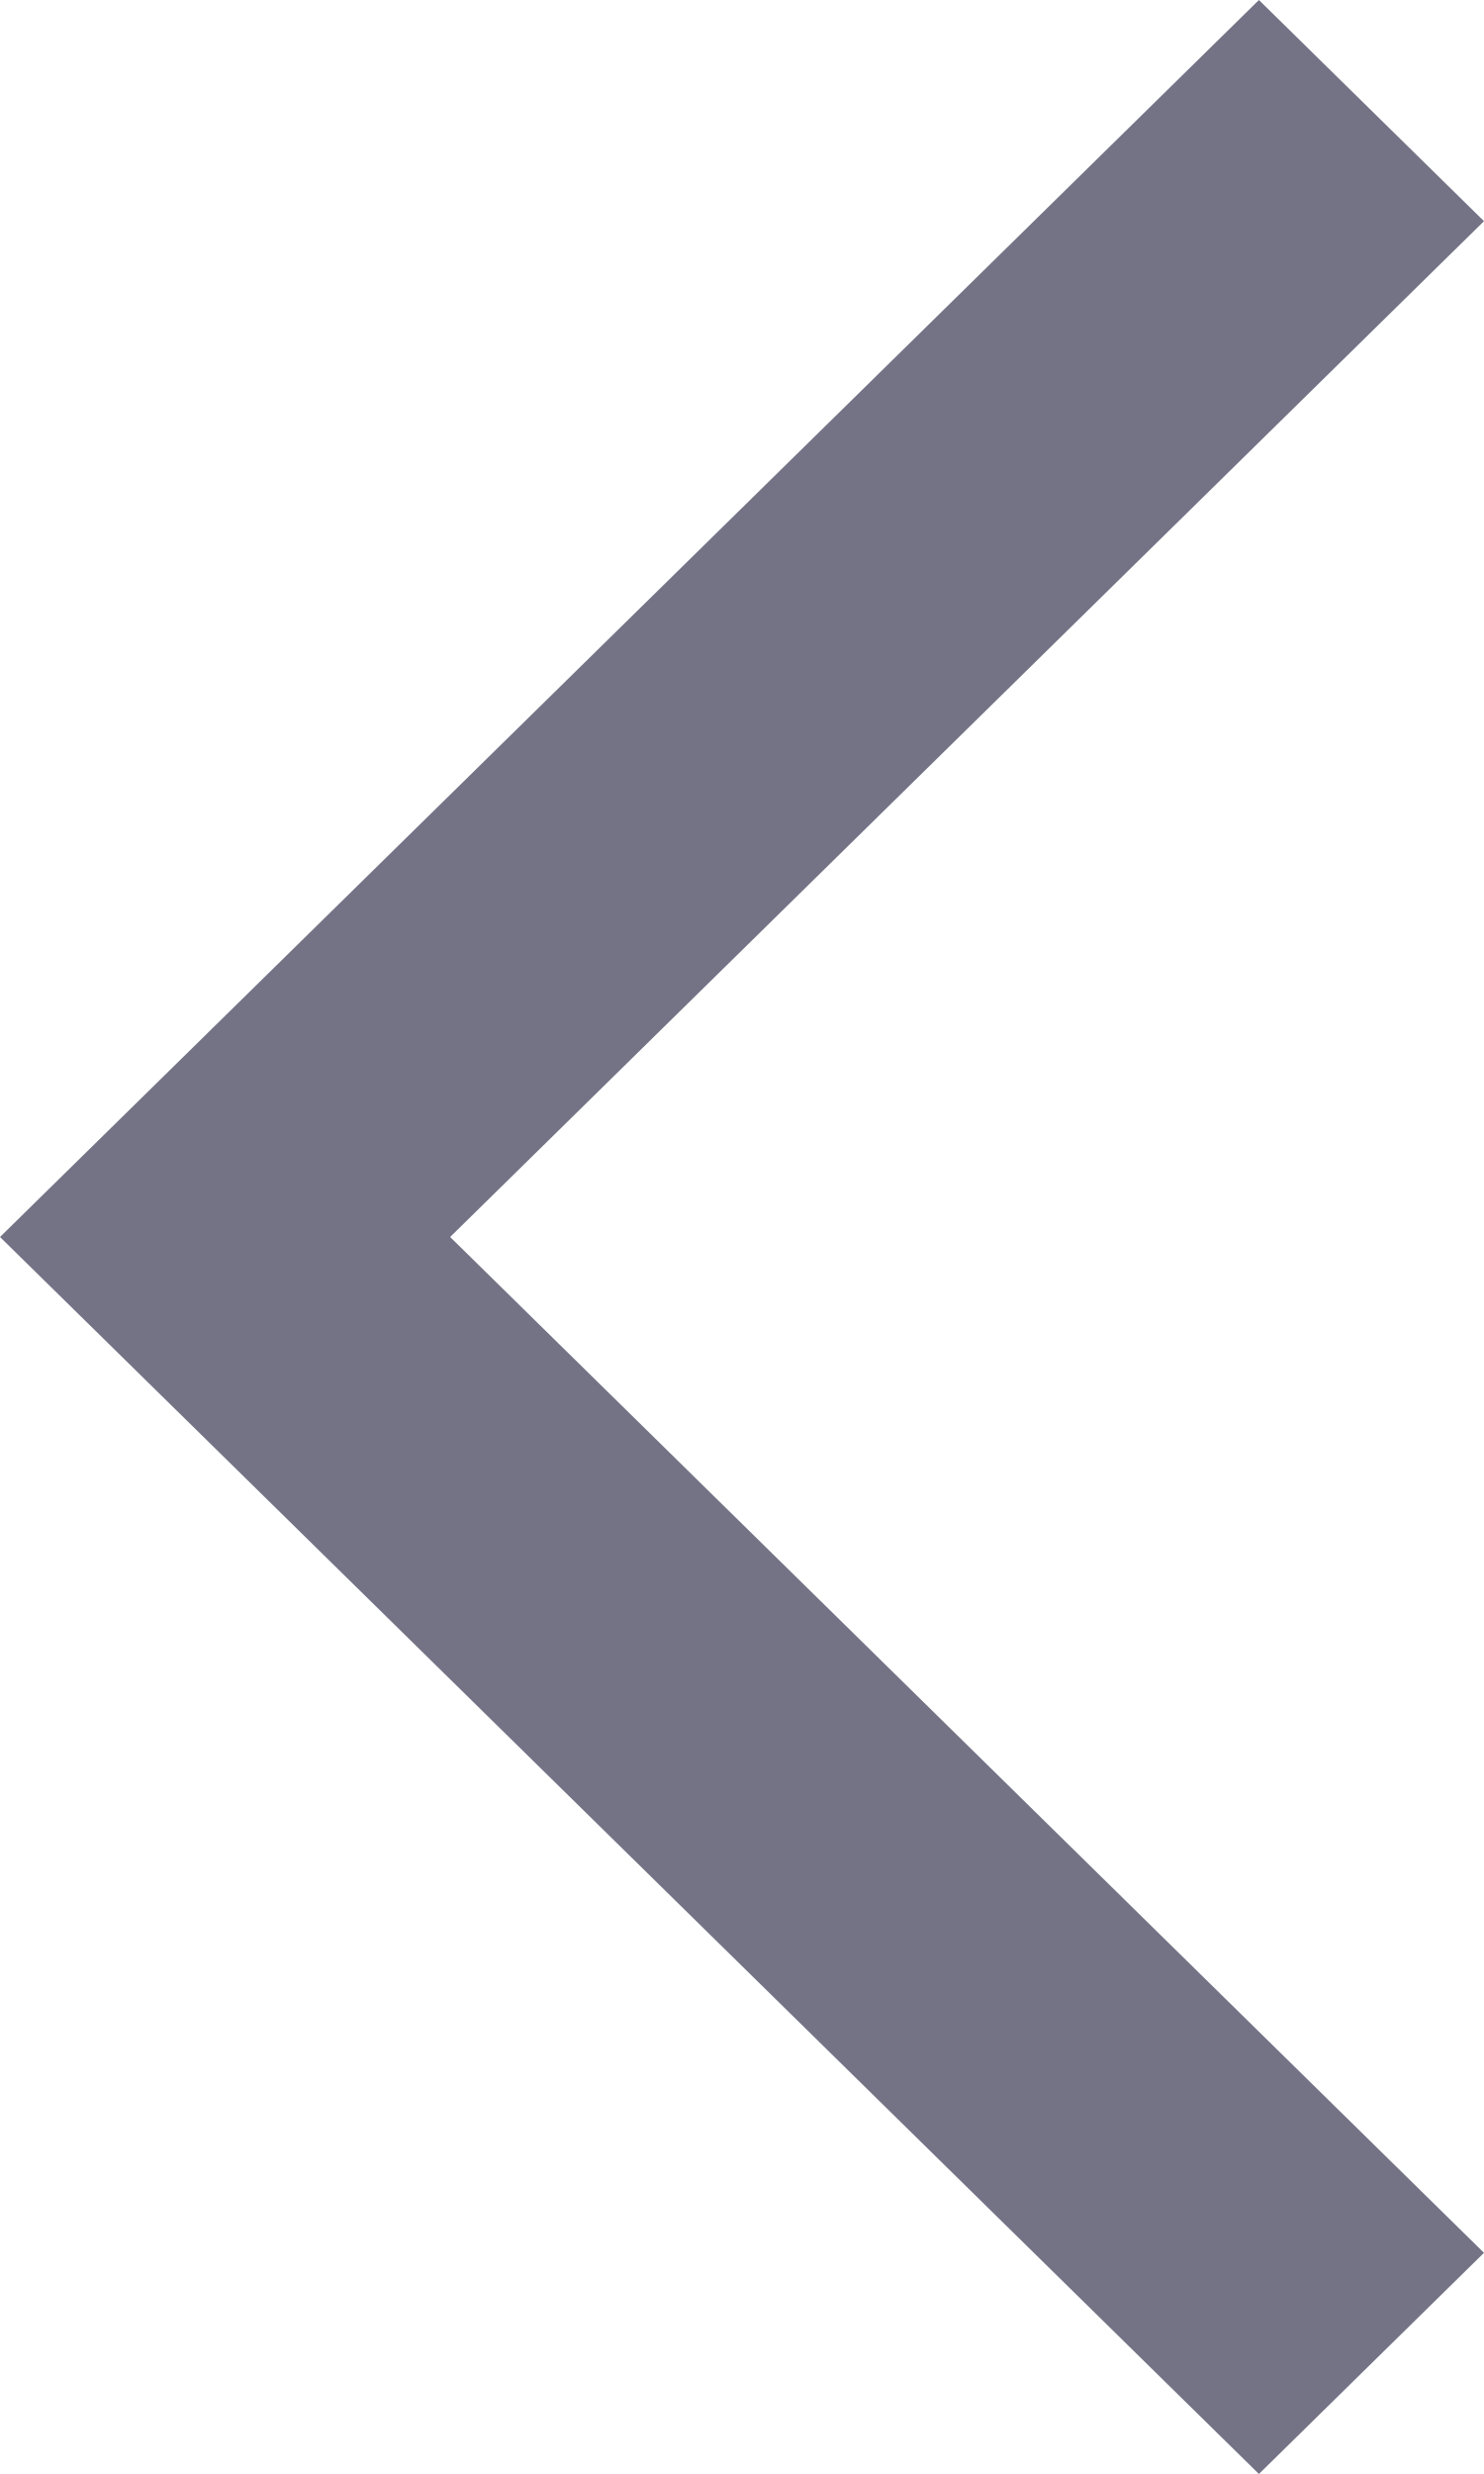
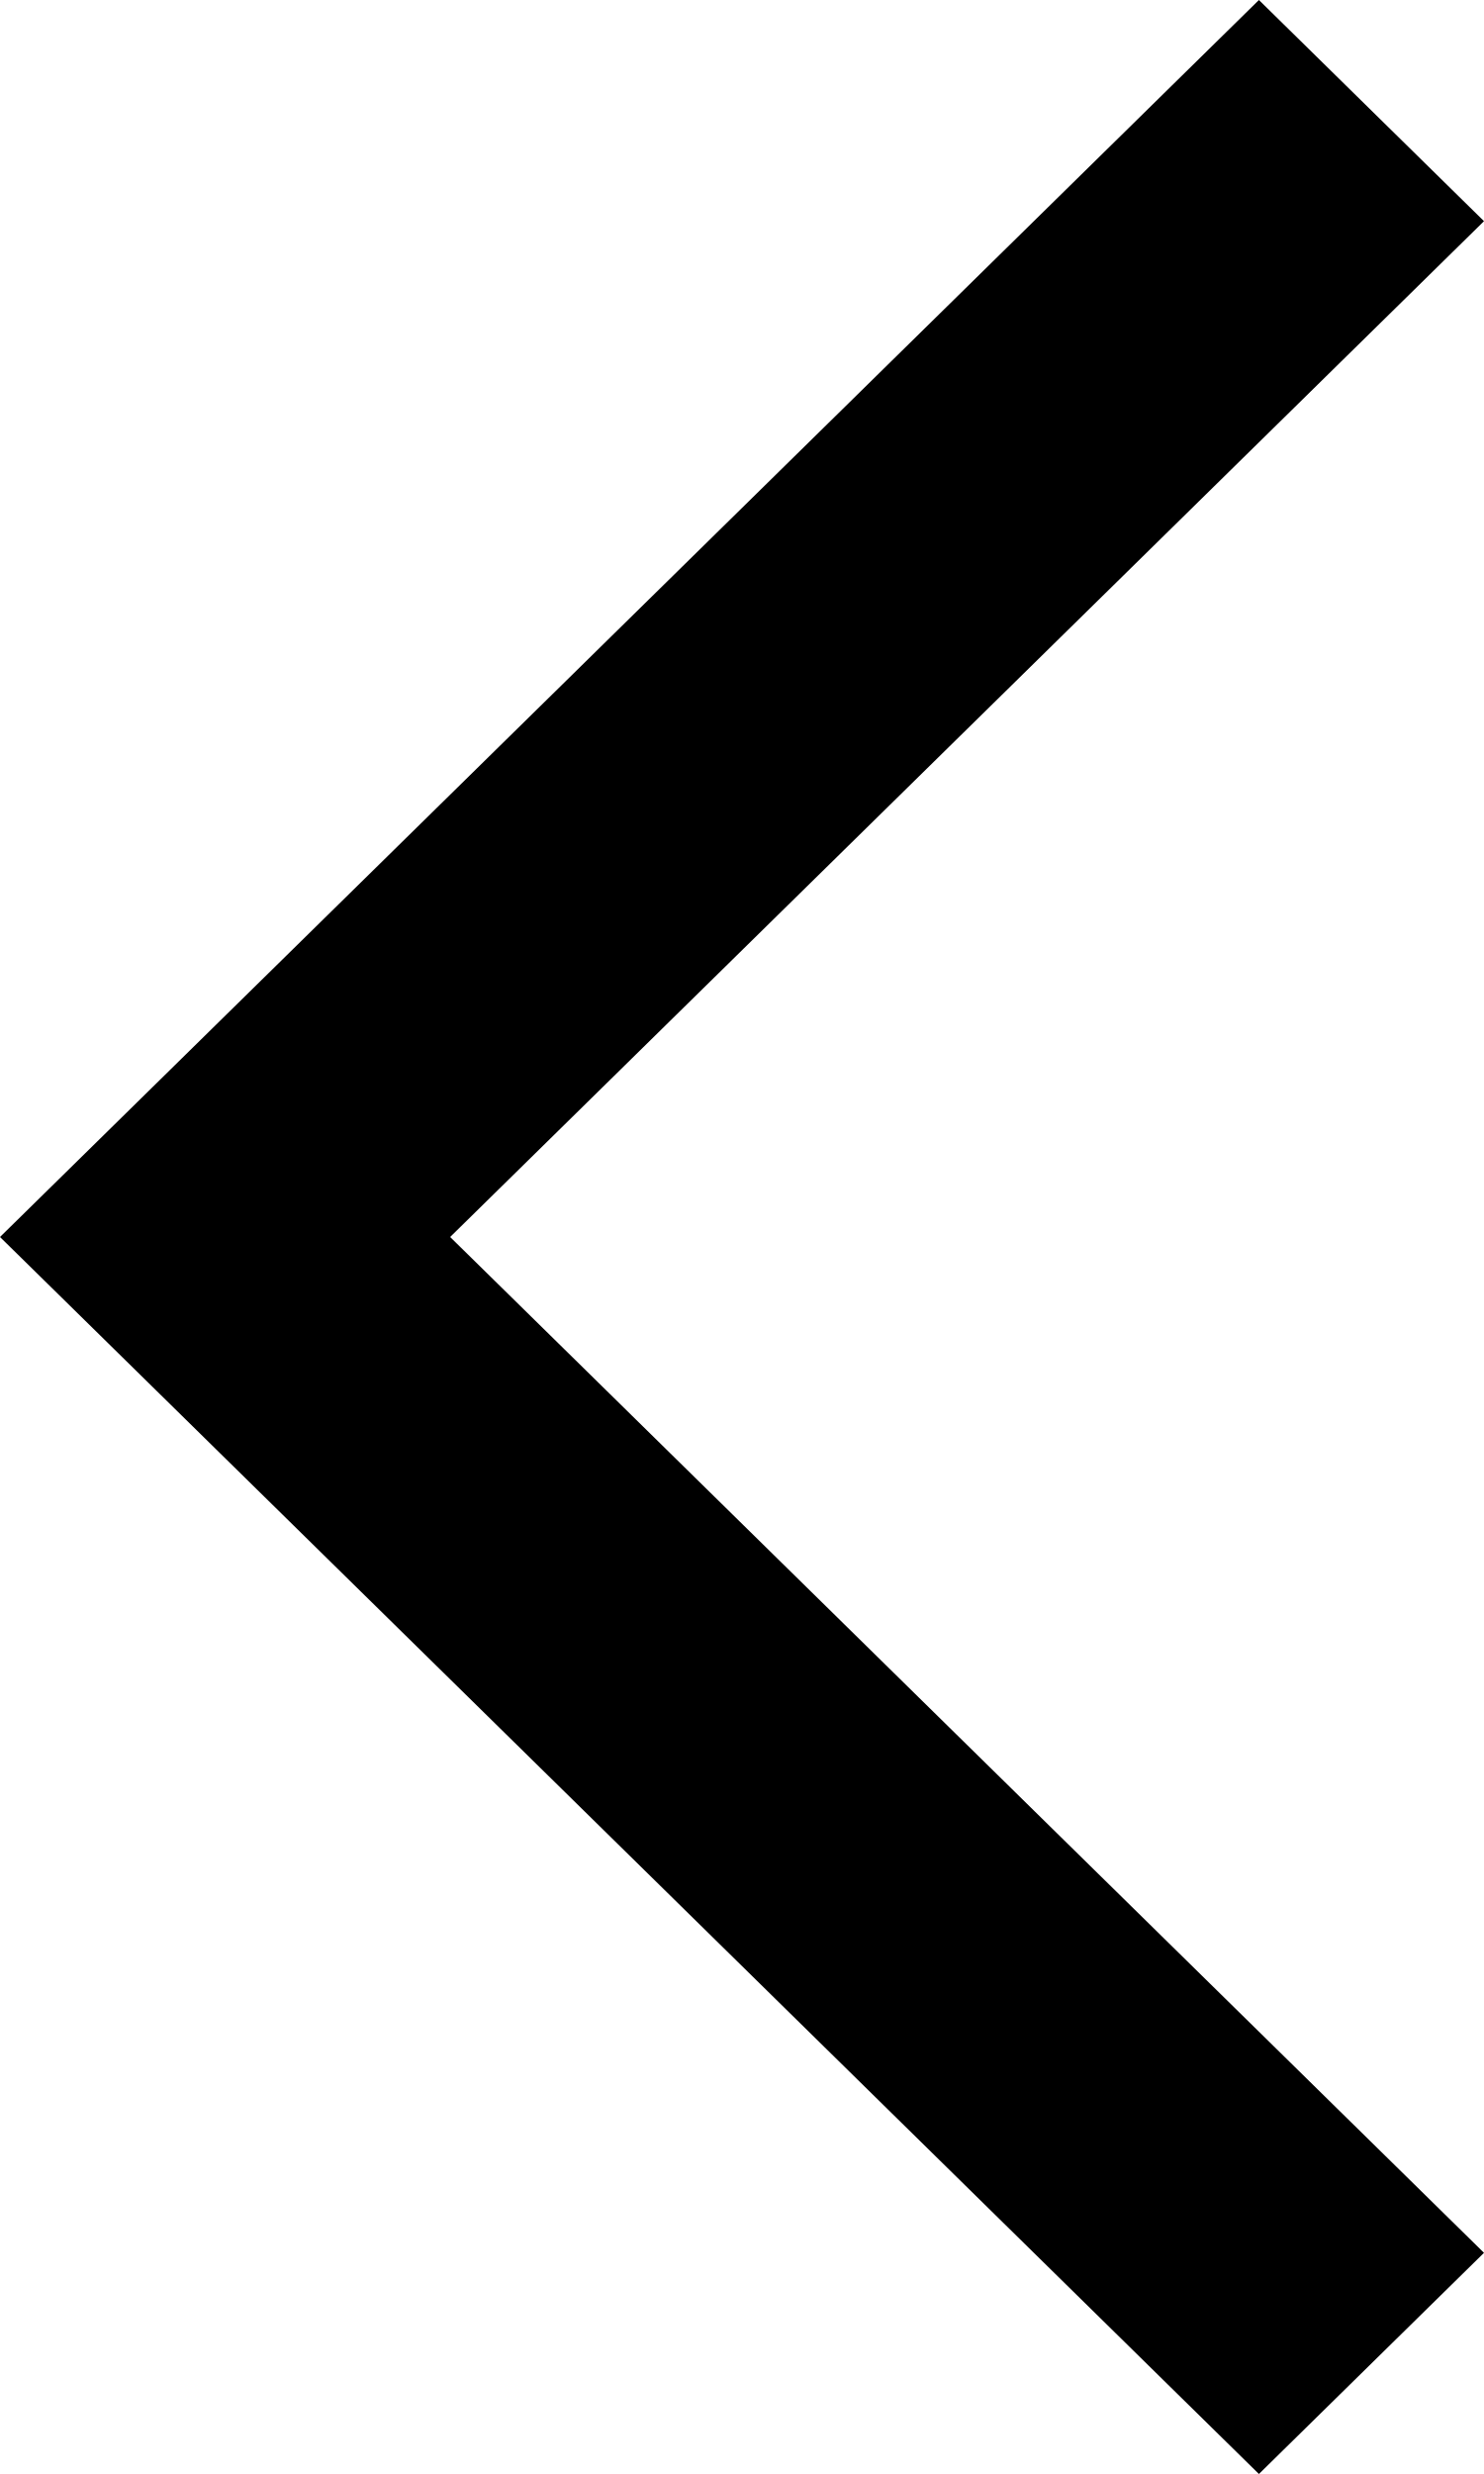
- <svg xmlns="http://www.w3.org/2000/svg" width="12" height="20" viewBox="0 0 12 20" fill="none">
-   <path d="M12 1.788L10.18 0L0 10L10.18 20L12 18.212L3.64 10L12 1.788Z" fill="#747386" />
+ <svg xmlns="http://www.w3.org/2000/svg" width="12" height="20" viewBox="0 0 12 20" fill="currentColor">
+   <path d="M12 1.788L10.18 0L0 10L10.18 20L12 18.212L3.64 10L12 1.788Z" fill="currentColor" />
</svg>
